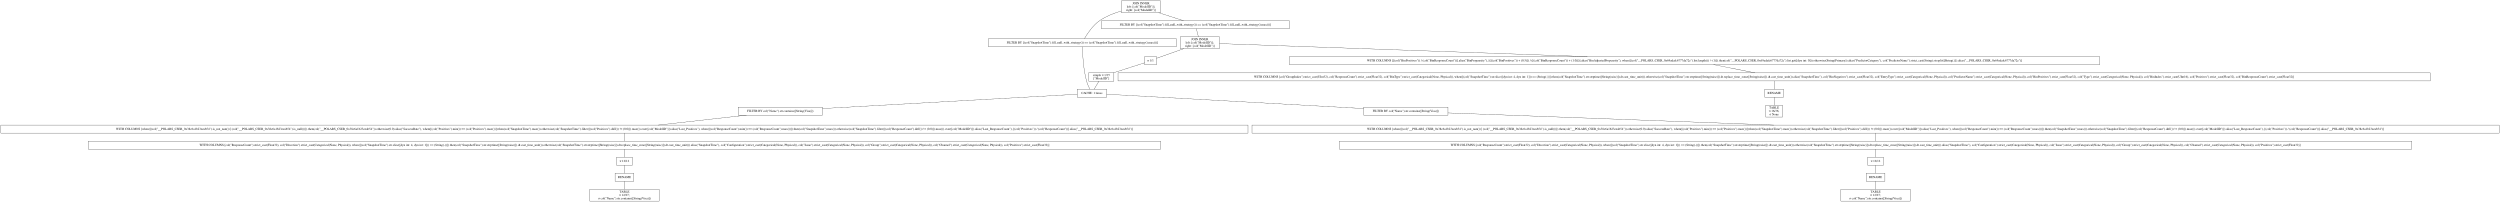
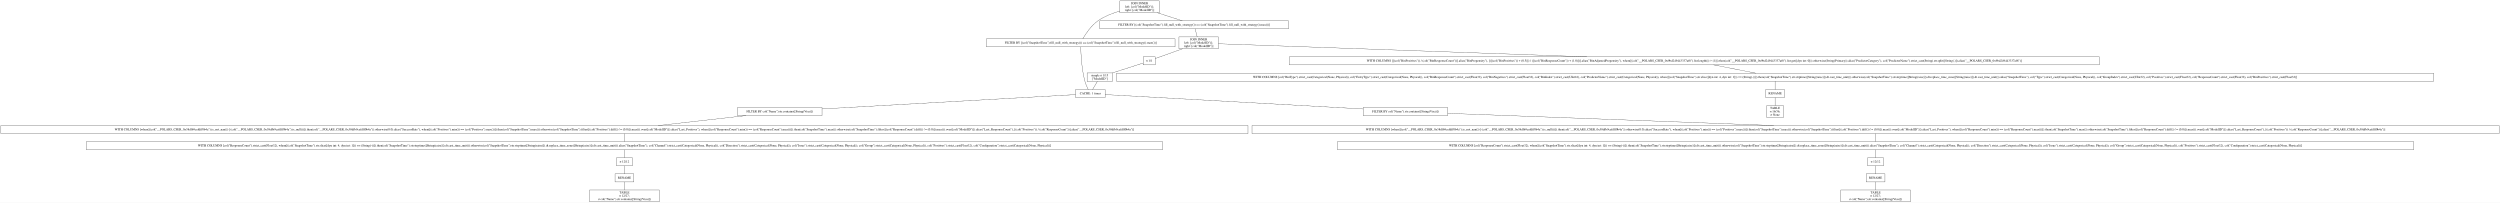
- <svg xmlns="http://www.w3.org/2000/svg" width="11214pt" height="906pt" viewBox="0.00 0.00 11214.00 906.00">
+ <svg xmlns="http://www.w3.org/2000/svg" width="11172pt" height="906pt" viewBox="0.00 0.00 11172.00 906.00">
  <g id="graph0" class="graph" transform="scale(1 1) rotate(0) translate(4 902)">
-     <polygon fill="white" stroke="transparent" points="-4,4 -4,-902 11210,-902 11210,4 -4,4" />
+     <polygon fill="white" stroke="transparent" points="-4,4 -4,-902 11168,-902 11168,4 -4,4" />
    <g id="node1" class="node">
-       <polygon fill="none" stroke="black" points="5202,-898 5026,-898 5026,-845 5202,-845 5202,-898" />
-       <text text-anchor="middle" x="5114" y="-882.8" font-family="Times,serif" font-size="14.00">JOIN INNER</text>
-       <text text-anchor="middle" x="5114" y="-867.8" font-family="Times,serif" font-size="14.00">left: [col("ModelID")];</text>
-       <text text-anchor="middle" x="5114" y="-852.8" font-family="Times,serif" font-size="14.00">right: [col("ModelID")]</text>
+       <polygon fill="none" stroke="black" points="5176.5,-898 5000.5,-898 5000.5,-845 5176.5,-845 5176.5,-898" />
+       <text text-anchor="middle" x="5088.5" y="-882.8" font-family="Times,serif" font-size="14.00">JOIN INNER</text>
+       <text text-anchor="middle" x="5088.5" y="-867.8" font-family="Times,serif" font-size="14.00">left: [col("ModelID")];</text>
+       <text text-anchor="middle" x="5088.5" y="-852.8" font-family="Times,serif" font-size="14.00">right: [col("ModelID")]</text>
    </g>
    <g id="node2" class="node">
-       <polygon fill="none" stroke="black" points="5272.5,-728.5 4429.5,-728.5 4429.5,-692.5 5272.5,-692.5 5272.5,-728.5" />
-       <text text-anchor="middle" x="4851" y="-706.8" font-family="Times,serif" font-size="14.00">FILTER BY [(col("SnapshotTime").fill_null_with_strategy()) == (col("SnapshotTime").fill_null_with_strategy().max())]</text>
+       <polygon fill="none" stroke="black" points="5247,-728.5 4404,-728.5 4404,-692.5 5247,-692.5 5247,-728.5" />
+       <text text-anchor="middle" x="4825.5" y="-706.8" font-family="Times,serif" font-size="14.00">FILTER BY [(col("SnapshotTime").fill_null_with_strategy()) == (col("SnapshotTime").fill_null_with_strategy().max())]</text>
    </g>
    <g id="edge1" class="edge">
-       <path fill="none" stroke="black" d="M5025.79,-852.66C4993.11,-843.24 4956.98,-829.29 4928,-809 4897.43,-787.6 4873.01,-750.6 4860.39,-728.85" />
+       <path fill="none" stroke="black" d="M5000.29,-852.66C4967.61,-843.24 4931.48,-829.29 4902.5,-809 4871.93,-787.6 4847.51,-750.6 4834.89,-728.85" />
    </g>
    <g id="node10" class="node">
-       <polygon fill="none" stroke="black" points="5779.5,-809 4936.5,-809 4936.5,-773 5779.5,-773 5779.5,-809" />
-       <text text-anchor="middle" x="5358" y="-787.3" font-family="Times,serif" font-size="14.00">FILTER BY [(col("SnapshotTime").fill_null_with_strategy()) == (col("SnapshotTime").fill_null_with_strategy().max())]</text>
+       <polygon fill="none" stroke="black" points="5754,-809 4911,-809 4911,-773 5754,-773 5754,-809" />
+       <text text-anchor="middle" x="5332.5" y="-787.3" font-family="Times,serif" font-size="14.00">FILTER BY [(col("SnapshotTime").fill_null_with_strategy()) == (col("SnapshotTime").fill_null_with_strategy().max())]</text>
    </g>
    <g id="edge9" class="edge">
-       <path fill="none" stroke="black" d="M5193.56,-844.9C5230.13,-833.14 5272.52,-819.5 5305.1,-809.02" />
+       <path fill="none" stroke="black" d="M5168.06,-844.9C5204.63,-833.14 5247.02,-819.5 5279.6,-809.02" />
    </g>
    <g id="node3" class="node">
-       <polygon fill="none" stroke="black" points="4960,-502 4828,-502 4828,-466 4960,-466 4960,-502" />
-       <text text-anchor="middle" x="4894" y="-480.3" font-family="Times,serif" font-size="14.00">CACHE: 1 times</text>
+       <polygon fill="none" stroke="black" points="4934.5,-502 4802.5,-502 4802.5,-466 4934.5,-466 4934.5,-502" />
+       <text text-anchor="middle" x="4868.5" y="-480.3" font-family="Times,serif" font-size="14.00">CACHE: 1 times</text>
    </g>
    <g id="edge2" class="edge">
-       <path fill="none" stroke="black" d="M4851.13,-692.13C4851.77,-660.77 4854.94,-592.89 4870,-538 4873.42,-525.53 4879.42,-512.28 4884.57,-502.15" />
+       <path fill="none" stroke="black" d="M4825.63,-692.13C4826.27,-660.77 4829.44,-592.89 4844.5,-538 4847.92,-525.53 4853.92,-512.28 4859.07,-502.15" />
    </g>
    <g id="node4" class="node">
-       <polygon fill="none" stroke="black" points="6491,-421.5 6113,-421.5 6113,-385.5 6491,-385.5 6491,-421.5" />
-       <text text-anchor="middle" x="6302" y="-399.8" font-family="Times,serif" font-size="14.00">FILTER BY col("Name").str.contains([String(Visa)])</text>
+       <polygon fill="none" stroke="black" points="6465.5,-421.5 6087.5,-421.5 6087.5,-385.5 6465.5,-385.5 6465.5,-421.5" />
+       <text text-anchor="middle" x="6276.5" y="-399.8" font-family="Times,serif" font-size="14.00">FILTER BY col("Name").str.contains([String(Visa)])</text>
    </g>
    <g id="edge3" class="edge">
-       <path fill="none" stroke="black" d="M4960.02,-479.32C5164.72,-467.91 5794.03,-432.82 6112.79,-415.05" />
+       <path fill="none" stroke="black" d="M4934.52,-479.32C5139.22,-467.91 5768.53,-432.82 6087.29,-415.05" />
    </g>
    <g id="node18" class="node">
-       <polygon fill="none" stroke="black" points="3685,-421.5 3307,-421.5 3307,-385.5 3685,-385.5 3685,-421.5" />
-       <text text-anchor="middle" x="3496" y="-399.8" font-family="Times,serif" font-size="14.00">FILTER BY col("Name").str.contains([String(Visa)])</text>
+       <polygon fill="none" stroke="black" points="3669.5,-421.5 3291.5,-421.5 3291.5,-385.5 3669.5,-385.5 3669.5,-421.5" />
+       <text text-anchor="middle" x="3480.5" y="-399.8" font-family="Times,serif" font-size="14.00">FILTER BY col("Name").str.contains([String(Visa)])</text>
    </g>
    <g id="edge18" class="edge">
-       <path fill="none" stroke="black" d="M4827.98,-479.29C4624.55,-467.87 4001.94,-432.91 3685.25,-415.13" />
+       <path fill="none" stroke="black" d="M4802.49,-479.27C4600.32,-467.83 3984.38,-433 3669.78,-415.2" />
    </g>
    <g id="node5" class="node">
-       <polygon fill="none" stroke="black" points="11206,-341 5612,-341 5612,-305 11206,-305 11206,-341" />
-       <text text-anchor="middle" x="8409" y="-319.3" font-family="Times,serif" font-size="14.00">WITH COLUMNS [when([(col("__POLARS_CSER_0x38c6a1b23eeab54").is_not_nan()) | (col("__POLARS_CSER_0x38c6a1b23eeab54").is_null())]).then(col("__POLARS_CSER_0x38c6a1b23eeab54")).otherwise(0.0).alias("SuccessRate"), when([(col("Positives").min()) == (col("Positives").max())]).then(col("SnapshotTime").max()).otherwise(col("SnapshotTime").filter([(col("Positives").diff()) != (0.0)]).max()).over([col("ModelID")]).alias("Last_Positives"), when([(col("ResponseCount").min()) == (col("ResponseCount").max())]).then(col("SnapshotTime").max()).otherwise(col("SnapshotTime").filter([(col("ResponseCount").diff()) != (0.0)]).max()).over([col("ModelID")]).alias("Last_ResponseCount"), [(col("Positives")) / (col("ResponseCount"))].alias("__POLARS_CSER_0x38c6a1b23eeab54")]</text>
+       <polygon fill="none" stroke="black" points="11164,-341 5591,-341 5591,-305 11164,-305 11164,-341" />
+       <text text-anchor="middle" x="8377.5" y="-319.3" font-family="Times,serif" font-size="14.00">WITH COLUMNS [when([(col("__POLARS_CSER_0x58dfb9cefdff0b4a").is_not_nan()) | (col("__POLARS_CSER_0x58dfb9cefdff0b4a").is_null())]).then(col("__POLARS_CSER_0x58dfb9cefdff0b4a")).otherwise(0.0).alias("SuccessRate"), when([(col("Positives").min()) == (col("Positives").max())]).then(col("SnapshotTime").max()).otherwise(col("SnapshotTime").filter([(col("Positives").diff()) != (0.0)]).max()).over([col("ModelID")]).alias("Last_Positives"), when([(col("ResponseCount").min()) == (col("ResponseCount").max())]).then(col("SnapshotTime").max()).otherwise(col("SnapshotTime").filter([(col("ResponseCount").diff()) != (0.0)]).max()).over([col("ModelID")]).alias("Last_ResponseCount"), [(col("Positives")) / (col("ResponseCount"))].alias("__POLARS_CSER_0x58dfb9cefdff0b4a")]</text>
    </g>
    <g id="edge4" class="edge">
-       <path fill="none" stroke="black" d="M6491.3,-395.45C6818.05,-383.27 7496.61,-357.99 7952.51,-341.01" />
+       <path fill="none" stroke="black" d="M6465.73,-395.43C6791.71,-383.25 7467.9,-357.99 7922.28,-341.01" />
    </g>
    <g id="node6" class="node">
-       <polygon fill="none" stroke="black" points="10814,-269 6004,-269 6004,-233 10814,-233 10814,-269" />
-       <text text-anchor="middle" x="8409" y="-247.3" font-family="Times,serif" font-size="14.00">WITH COLUMNS [col("ResponseCount").strict_cast(Float32), col("Direction").strict_cast(Categorical(None, Physical)), when([(col("SnapshotTime").str.slice([dyn int: 4, dyn int: 1])) == (String(-))]).then(col("SnapshotTime").str.strptime([String(raise)]).dt.cast_time_unit()).otherwise(col("SnapshotTime").str.strptime([String(raise)]).dt.replace_time_zone([String(raise)]).dt.cast_time_unit()).alias("SnapshotTime"), col("Configuration").strict_cast(Categorical(None, Physical)), col("Issue").strict_cast(Categorical(None, Physical)), col("Group").strict_cast(Categorical(None, Physical)), col("Channel").strict_cast(Categorical(None, Physical)), col("Positives").strict_cast(Float32)]</text>
+       <polygon fill="none" stroke="black" points="10782.5,-269 5972.5,-269 5972.5,-233 10782.5,-233 10782.5,-269" />
+       <text text-anchor="middle" x="8377.5" y="-247.3" font-family="Times,serif" font-size="14.00">WITH COLUMNS [col("ResponseCount").strict_cast(Float32), when([(col("SnapshotTime").str.slice([dyn int: 4, dyn int: 1])) == (String(-))]).then(col("SnapshotTime").str.strptime([String(raise)]).dt.cast_time_unit()).otherwise(col("SnapshotTime").str.strptime([String(raise)]).dt.replace_time_zone([String(raise)]).dt.cast_time_unit()).alias("SnapshotTime"), col("Channel").strict_cast(Categorical(None, Physical)), col("Direction").strict_cast(Categorical(None, Physical)), col("Issue").strict_cast(Categorical(None, Physical)), col("Group").strict_cast(Categorical(None, Physical)), col("Positives").strict_cast(Float32), col("Configuration").strict_cast(Categorical(None, Physical))]</text>
    </g>
    <g id="edge5" class="edge">
-       <path fill="none" stroke="black" d="M8409,-304.7C8409,-293.85 8409,-279.92 8409,-269.1" />
+       <path fill="none" stroke="black" d="M8377.5,-304.7C8377.5,-293.85 8377.5,-279.92 8377.5,-269.1" />
    </g>
    <g id="node7" class="node">
-       <polygon fill="none" stroke="black" points="8444.5,-197 8373.5,-197 8373.5,-161 8444.5,-161 8444.5,-197" />
-       <text text-anchor="middle" x="8409" y="-175.3" font-family="Times,serif" font-size="14.00">π 12/12</text>
+       <polygon fill="none" stroke="black" points="8413,-197 8342,-197 8342,-161 8413,-161 8413,-197" />
+       <text text-anchor="middle" x="8377.5" y="-175.3" font-family="Times,serif" font-size="14.00">π 12/12</text>
    </g>
    <g id="edge6" class="edge">
-       <path fill="none" stroke="black" d="M8409,-232.7C8409,-221.85 8409,-207.92 8409,-197.1" />
+       <path fill="none" stroke="black" d="M8377.5,-232.7C8377.5,-221.85 8377.5,-207.92 8377.5,-197.1" />
    </g>
    <g id="node8" class="node">
-       <polygon fill="none" stroke="black" points="8451,-125 8367,-125 8367,-89 8451,-89 8451,-125" />
-       <text text-anchor="middle" x="8409" y="-103.3" font-family="Times,serif" font-size="14.00">RENAME</text>
+       <polygon fill="none" stroke="black" points="8419.5,-125 8335.5,-125 8335.5,-89 8419.5,-89 8419.5,-125" />
+       <text text-anchor="middle" x="8377.5" y="-103.3" font-family="Times,serif" font-size="14.00">RENAME</text>
    </g>
    <g id="edge7" class="edge">
-       <path fill="none" stroke="black" d="M8409,-160.7C8409,-149.85 8409,-135.92 8409,-125.1" />
+       <path fill="none" stroke="black" d="M8377.5,-160.7C8377.5,-149.85 8377.5,-135.92 8377.5,-125.1" />
    </g>
    <g id="node9" class="node">
-       <polygon fill="none" stroke="black" points="8564.5,-53 8253.5,-53 8253.5,0 8564.5,0 8564.5,-53" />
-       <text text-anchor="middle" x="8409" y="-37.8" font-family="Times,serif" font-size="14.00">TABLE</text>
-       <text text-anchor="middle" x="8409" y="-22.8" font-family="Times,serif" font-size="14.00">π 12/27;</text>
-       <text text-anchor="middle" x="8409" y="-7.8" font-family="Times,serif" font-size="14.00">σ col("Name").str.contains([String(Visa)])</text>
+       <polygon fill="none" stroke="black" points="8533,-53 8222,-53 8222,0 8533,0 8533,-53" />
+       <text text-anchor="middle" x="8377.5" y="-37.8" font-family="Times,serif" font-size="14.00">TABLE</text>
+       <text text-anchor="middle" x="8377.5" y="-22.8" font-family="Times,serif" font-size="14.00">π 12/27;</text>
+       <text text-anchor="middle" x="8377.5" y="-7.8" font-family="Times,serif" font-size="14.00">σ col("Name").str.contains([String(Visa)])</text>
    </g>
    <g id="edge8" class="edge">
-       <path fill="none" stroke="black" d="M8409,-88.97C8409,-78.51 8409,-64.9 8409,-53.16" />
+       <path fill="none" stroke="black" d="M8377.5,-88.97C8377.5,-78.51 8377.5,-64.9 8377.5,-53.16" />
    </g>
    <g id="node11" class="node">
-       <polygon fill="none" stroke="black" points="5466,-737 5290,-737 5290,-684 5466,-684 5466,-737" />
-       <text text-anchor="middle" x="5378" y="-721.8" font-family="Times,serif" font-size="14.00">JOIN INNER</text>
-       <text text-anchor="middle" x="5378" y="-706.8" font-family="Times,serif" font-size="14.00">left: [col("ModelID")];</text>
-       <text text-anchor="middle" x="5378" y="-691.8" font-family="Times,serif" font-size="14.00">right: [col("ModelID")]</text>
+       <polygon fill="none" stroke="black" points="5440.5,-737 5264.5,-737 5264.5,-684 5440.5,-684 5440.5,-737" />
+       <text text-anchor="middle" x="5352.5" y="-721.8" font-family="Times,serif" font-size="14.00">JOIN INNER</text>
+       <text text-anchor="middle" x="5352.5" y="-706.8" font-family="Times,serif" font-size="14.00">left: [col("ModelID")];</text>
+       <text text-anchor="middle" x="5352.5" y="-691.8" font-family="Times,serif" font-size="14.00">right: [col("ModelID")]</text>
    </g>
    <g id="edge10" class="edge">
-       <path fill="none" stroke="black" d="M5362.34,-772.97C5365.01,-762.51 5368.47,-748.9 5371.46,-737.16" />
+       <path fill="none" stroke="black" d="M5336.84,-772.97C5339.51,-762.51 5342.97,-748.9 5345.96,-737.16" />
    </g>
    <g id="node12" class="node">
-       <polygon fill="none" stroke="black" points="9414.5,-648 5779.5,-648 5779.5,-612 9414.5,-612 9414.5,-648" />
-       <text text-anchor="middle" x="7597" y="-626.3" font-family="Times,serif" font-size="14.00">WITH COLUMNS [[(col("BinPositives")) / (col("BinResponseCount"))].alias("BinPropensity"), [([(col("BinPositives")) + (0.5)]) / ([(col("BinResponseCount")) + (1.0)])].alias("BinAdjustedPropensity"), when([(col("__POLARS_CSER_0x69adafc6777da72e").list.length()) &gt; (1)]).then(col("__POLARS_CSER_0x69adafc6777da72e").list.get([dyn int: 0])).otherwise(String(Primary)).alias("PredictorCategory"), col("PredictorName").strict_cast(String).str.split([String(.)]).alias("__POLARS_CSER_0x69adafc6777da72e")]</text>
+       <polygon fill="none" stroke="black" points="9377.5,-648 5757.5,-648 5757.5,-612 9377.5,-612 9377.5,-648" />
+       <text text-anchor="middle" x="7567.5" y="-626.3" font-family="Times,serif" font-size="14.00">WITH COLUMNS [[(col("BinPositives")) / (col("BinResponseCount"))].alias("BinPropensity"), [([(col("BinPositives")) + (0.5)]) / ([(col("BinResponseCount")) + (1.0)])].alias("BinAdjustedPropensity"), when([(col("__POLARS_CSER_0x9bd249443337af8").list.length()) &gt; (1)]).then(col("__POLARS_CSER_0x9bd249443337af8").list.get([dyn int: 0])).otherwise(String(Primary)).alias("PredictorCategory"), col("PredictorName").strict_cast(String).str.split([String(.)]).alias("__POLARS_CSER_0x9bd249443337af8")]</text>
    </g>
    <g id="edge11" class="edge">
-       <path fill="none" stroke="black" d="M5466.01,-706.39C5737.41,-696.79 6575.58,-667.13 7116.29,-648.01" />
+       <path fill="none" stroke="black" d="M5440.7,-706.37C5711.95,-696.76 6548.08,-667.13 7087.59,-648.01" />
    </g>
    <g id="node16" class="node">
-       <polygon fill="none" stroke="black" points="5184,-648 5130,-648 5130,-612 5184,-612 5184,-648" />
-       <text text-anchor="middle" x="5157" y="-626.3" font-family="Times,serif" font-size="14.00">π 1/1</text>
+       <polygon fill="none" stroke="black" points="5158.5,-648 5104.5,-648 5104.5,-612 5158.5,-612 5158.5,-648" />
+       <text text-anchor="middle" x="5131.5" y="-626.3" font-family="Times,serif" font-size="14.00">π 1/1</text>
    </g>
    <g id="edge15" class="edge">
-       <path fill="none" stroke="black" d="M5305.94,-683.9C5264.25,-669.1 5214.21,-651.32 5184.05,-640.61" />
+       <path fill="none" stroke="black" d="M5280.44,-683.9C5238.75,-669.1 5188.71,-651.32 5158.55,-640.61" />
    </g>
    <g id="node13" class="node">
-       <polygon fill="none" stroke="black" points="10897,-575 5011,-575 5011,-539 10897,-539 10897,-575" />
-       <text text-anchor="middle" x="7954" y="-553.3" font-family="Times,serif" font-size="14.00">WITH COLUMNS [col("GroupIndex").strict_cast(UInt32), col("ResponseCount").strict_cast(Float32), col("BinType").strict_cast(Categorical(None, Physical)), when([(col("SnapshotTime").str.slice([dyn int: 4, dyn int: 1])) == (String(-))]).then(col("SnapshotTime").str.strptime([String(raise)]).dt.cast_time_unit()).otherwise(col("SnapshotTime").str.strptime([String(raise)]).dt.replace_time_zone([String(raise)]).dt.cast_time_unit()).alias("SnapshotTime"), col("BinNegatives").strict_cast(Float32), col("EntryType").strict_cast(Categorical(None, Physical)), col("PredictorName").strict_cast(Categorical(None, Physical)), col("BinPositives").strict_cast(Float32), col("Type").strict_cast(Categorical(None, Physical)), col("BinIndex").strict_cast(UInt16), col("Positives").strict_cast(Float32), col("BinResponseCount").strict_cast(Float32)]</text>
+       <polygon fill="none" stroke="black" points="10871.5,-575 4985.5,-575 4985.5,-539 10871.5,-539 10871.5,-575" />
+       <text text-anchor="middle" x="7928.5" y="-553.3" font-family="Times,serif" font-size="14.00">WITH COLUMNS [col("BinType").strict_cast(Categorical(None, Physical)), col("EntryType").strict_cast(Categorical(None, Physical)), col("BinResponseCount").strict_cast(Float32), col("BinNegatives").strict_cast(Float32), col("BinIndex").strict_cast(UInt16), col("PredictorName").strict_cast(Categorical(None, Physical)), when([(col("SnapshotTime").str.slice([dyn int: 4, dyn int: 1])) == (String(-))]).then(col("SnapshotTime").str.strptime([String(raise)]).dt.cast_time_unit()).otherwise(col("SnapshotTime").str.strptime([String(raise)]).dt.replace_time_zone([String(raise)]).dt.cast_time_unit()).alias("SnapshotTime"), col("Type").strict_cast(Categorical(None, Physical)), col("GroupIndex").strict_cast(UInt32), col("Positives").strict_cast(Float32), col("ResponseCount").strict_cast(Float32), col("BinPositives").strict_cast(Float32)]</text>
    </g>
    <g id="edge12" class="edge">
-       <path fill="none" stroke="black" d="M7682.51,-611.99C7738.72,-600.81 7812,-586.24 7868.26,-575.05" />
+       <path fill="none" stroke="black" d="M7653.97,-611.99C7710.81,-600.81 7784.91,-586.24 7841.8,-575.05" />
    </g>
    <g id="node14" class="node">
-       <polygon fill="none" stroke="black" points="7996,-502 7912,-502 7912,-466 7996,-466 7996,-502" />
-       <text text-anchor="middle" x="7954" y="-480.3" font-family="Times,serif" font-size="14.00">RENAME</text>
+       <polygon fill="none" stroke="black" points="7970.5,-502 7886.5,-502 7886.5,-466 7970.5,-466 7970.5,-502" />
+       <text text-anchor="middle" x="7928.5" y="-480.3" font-family="Times,serif" font-size="14.00">RENAME</text>
    </g>
    <g id="edge13" class="edge">
-       <path fill="none" stroke="black" d="M7954,-538.81C7954,-527.65 7954,-513.16 7954,-502.03" />
+       <path fill="none" stroke="black" d="M7928.5,-538.81C7928.5,-527.65 7928.5,-513.16 7928.5,-502.03" />
    </g>
    <g id="node15" class="node">
-       <polygon fill="none" stroke="black" points="7991.5,-430 7916.5,-430 7916.5,-377 7991.5,-377 7991.5,-430" />
-       <text text-anchor="middle" x="7954" y="-414.8" font-family="Times,serif" font-size="14.00">TABLE</text>
-       <text text-anchor="middle" x="7954" y="-399.8" font-family="Times,serif" font-size="14.00">π 16/36;</text>
-       <text text-anchor="middle" x="7954" y="-384.8" font-family="Times,serif" font-size="14.00">σ None</text>
+       <polygon fill="none" stroke="black" points="7966,-430 7891,-430 7891,-377 7966,-377 7966,-430" />
+       <text text-anchor="middle" x="7928.5" y="-414.8" font-family="Times,serif" font-size="14.00">TABLE</text>
+       <text text-anchor="middle" x="7928.5" y="-399.8" font-family="Times,serif" font-size="14.00">π 16/36;</text>
+       <text text-anchor="middle" x="7928.5" y="-384.8" font-family="Times,serif" font-size="14.00">σ None</text>
    </g>
    <g id="edge14" class="edge">
-       <path fill="none" stroke="black" d="M7954,-465.97C7954,-455.51 7954,-441.9 7954,-430.16" />
+       <path fill="none" stroke="black" d="M7928.5,-465.97C7928.5,-455.51 7928.5,-441.9 7928.5,-430.16" />
    </g>
    <g id="node17" class="node">
-       <polygon fill="none" stroke="black" points="4992.5,-576 4879.5,-576 4879.5,-538 4992.5,-538 4992.5,-576" />
-       <text text-anchor="middle" x="4936" y="-560.8" font-family="Times,serif" font-size="14.00">simple π 1/15</text>
-       <text text-anchor="middle" x="4936" y="-545.8" font-family="Times,serif" font-size="14.00">["ModelID"]</text>
+       <polygon fill="none" stroke="black" points="4967,-576 4854,-576 4854,-538 4967,-538 4967,-576" />
+       <text text-anchor="middle" x="4910.5" y="-560.8" font-family="Times,serif" font-size="14.00">simple π 1/15</text>
+       <text text-anchor="middle" x="4910.5" y="-545.8" font-family="Times,serif" font-size="14.00">["ModelID"]</text>
    </g>
    <g id="edge16" class="edge">
-       <path fill="none" stroke="black" d="M5129.9,-620.29C5095.78,-609.33 5036.31,-590.23 4992.2,-576.05" />
+       <path fill="none" stroke="black" d="M5104.4,-620.29C5070.28,-609.33 5010.81,-590.23 4966.7,-576.05" />
    </g>
    <g id="edge17" class="edge">
-       <path fill="none" stroke="black" d="M4925.18,-537.72C4918.67,-526.7 4910.43,-512.78 4904.06,-502" />
+       <path fill="none" stroke="black" d="M4899.68,-537.72C4893.17,-526.7 4884.93,-512.78 4878.56,-502" />
    </g>
    <g id="node19" class="node">
-       <polygon fill="none" stroke="black" points="5594,-341 0,-341 0,-305 5594,-305 5594,-341" />
-       <text text-anchor="middle" x="2797" y="-319.3" font-family="Times,serif" font-size="14.00">WITH COLUMNS [when([(col("__POLARS_CSER_0x38c6a1b23eeab54").is_not_nan()) | (col("__POLARS_CSER_0x38c6a1b23eeab54").is_null())]).then(col("__POLARS_CSER_0x38c6a1b23eeab54")).otherwise(0.0).alias("SuccessRate"), when([(col("Positives").min()) == (col("Positives").max())]).then(col("SnapshotTime").max()).otherwise(col("SnapshotTime").filter([(col("Positives").diff()) != (0.0)]).max()).over([col("ModelID")]).alias("Last_Positives"), when([(col("ResponseCount").min()) == (col("ResponseCount").max())]).then(col("SnapshotTime").max()).otherwise(col("SnapshotTime").filter([(col("ResponseCount").diff()) != (0.0)]).max()).over([col("ModelID")]).alias("Last_ResponseCount"), [(col("Positives")) / (col("ResponseCount"))].alias("__POLARS_CSER_0x38c6a1b23eeab54")]</text>
+       <polygon fill="none" stroke="black" points="5573,-341 0,-341 0,-305 5573,-305 5573,-341" />
+       <text text-anchor="middle" x="2786.5" y="-319.3" font-family="Times,serif" font-size="14.00">WITH COLUMNS [when([(col("__POLARS_CSER_0x58dfb9cefdff0b4a").is_not_nan()) | (col("__POLARS_CSER_0x58dfb9cefdff0b4a").is_null())]).then(col("__POLARS_CSER_0x58dfb9cefdff0b4a")).otherwise(0.0).alias("SuccessRate"), when([(col("Positives").min()) == (col("Positives").max())]).then(col("SnapshotTime").max()).otherwise(col("SnapshotTime").filter([(col("Positives").diff()) != (0.0)]).max()).over([col("ModelID")]).alias("Last_Positives"), when([(col("ResponseCount").min()) == (col("ResponseCount").max())]).then(col("SnapshotTime").max()).otherwise(col("SnapshotTime").filter([(col("ResponseCount").diff()) != (0.0)]).max()).over([col("ModelID")]).alias("Last_ResponseCount"), [(col("Positives")) / (col("ResponseCount"))].alias("__POLARS_CSER_0x58dfb9cefdff0b4a")]</text>
    </g>
    <g id="edge19" class="edge">
-       <path fill="none" stroke="black" d="M3344.33,-385.47C3227.08,-372.3 3065.55,-354.16 2948.38,-341" />
+       <path fill="none" stroke="black" d="M3329.91,-385.47C3213.51,-372.3 3053.13,-354.16 2936.79,-341" />
    </g>
    <g id="node20" class="node">
-       <polygon fill="none" stroke="black" points="5202,-269 392,-269 392,-233 5202,-233 5202,-269" />
-       <text text-anchor="middle" x="2797" y="-247.3" font-family="Times,serif" font-size="14.00">WITH COLUMNS [col("ResponseCount").strict_cast(Float32), col("Direction").strict_cast(Categorical(None, Physical)), when([(col("SnapshotTime").str.slice([dyn int: 4, dyn int: 1])) == (String(-))]).then(col("SnapshotTime").str.strptime([String(raise)]).dt.cast_time_unit()).otherwise(col("SnapshotTime").str.strptime([String(raise)]).dt.replace_time_zone([String(raise)]).dt.cast_time_unit()).alias("SnapshotTime"), col("Configuration").strict_cast(Categorical(None, Physical)), col("Issue").strict_cast(Categorical(None, Physical)), col("Group").strict_cast(Categorical(None, Physical)), col("Channel").strict_cast(Categorical(None, Physical)), col("Positives").strict_cast(Float32)]</text>
+       <polygon fill="none" stroke="black" points="5191.5,-269 381.5,-269 381.5,-233 5191.5,-233 5191.5,-269" />
+       <text text-anchor="middle" x="2786.5" y="-247.3" font-family="Times,serif" font-size="14.00">WITH COLUMNS [col("ResponseCount").strict_cast(Float32), when([(col("SnapshotTime").str.slice([dyn int: 4, dyn int: 1])) == (String(-))]).then(col("SnapshotTime").str.strptime([String(raise)]).dt.cast_time_unit()).otherwise(col("SnapshotTime").str.strptime([String(raise)]).dt.replace_time_zone([String(raise)]).dt.cast_time_unit()).alias("SnapshotTime"), col("Channel").strict_cast(Categorical(None, Physical)), col("Direction").strict_cast(Categorical(None, Physical)), col("Issue").strict_cast(Categorical(None, Physical)), col("Group").strict_cast(Categorical(None, Physical)), col("Positives").strict_cast(Float32), col("Configuration").strict_cast(Categorical(None, Physical))]</text>
    </g>
    <g id="edge20" class="edge">
-       <path fill="none" stroke="black" d="M2797,-304.7C2797,-293.85 2797,-279.92 2797,-269.1" />
+       <path fill="none" stroke="black" d="M2786.5,-304.7C2786.5,-293.85 2786.5,-279.92 2786.5,-269.1" />
    </g>
    <g id="node21" class="node">
-       <polygon fill="none" stroke="black" points="2832.5,-197 2761.5,-197 2761.5,-161 2832.5,-161 2832.5,-197" />
-       <text text-anchor="middle" x="2797" y="-175.3" font-family="Times,serif" font-size="14.00">π 12/12</text>
+       <polygon fill="none" stroke="black" points="2822,-197 2751,-197 2751,-161 2822,-161 2822,-197" />
+       <text text-anchor="middle" x="2786.5" y="-175.3" font-family="Times,serif" font-size="14.00">π 12/12</text>
    </g>
    <g id="edge21" class="edge">
-       <path fill="none" stroke="black" d="M2797,-232.7C2797,-221.85 2797,-207.92 2797,-197.1" />
+       <path fill="none" stroke="black" d="M2786.5,-232.7C2786.5,-221.85 2786.5,-207.92 2786.5,-197.1" />
    </g>
    <g id="node22" class="node">
-       <polygon fill="none" stroke="black" points="2839,-125 2755,-125 2755,-89 2839,-89 2839,-125" />
-       <text text-anchor="middle" x="2797" y="-103.3" font-family="Times,serif" font-size="14.00">RENAME</text>
+       <polygon fill="none" stroke="black" points="2828.5,-125 2744.5,-125 2744.5,-89 2828.5,-89 2828.5,-125" />
+       <text text-anchor="middle" x="2786.5" y="-103.3" font-family="Times,serif" font-size="14.00">RENAME</text>
    </g>
    <g id="edge22" class="edge">
-       <path fill="none" stroke="black" d="M2797,-160.7C2797,-149.85 2797,-135.92 2797,-125.1" />
+       <path fill="none" stroke="black" d="M2786.5,-160.7C2786.5,-149.85 2786.5,-135.92 2786.5,-125.1" />
    </g>
    <g id="node23" class="node">
-       <polygon fill="none" stroke="black" points="2952.5,-53 2641.5,-53 2641.5,0 2952.5,0 2952.5,-53" />
-       <text text-anchor="middle" x="2797" y="-37.8" font-family="Times,serif" font-size="14.00">TABLE</text>
-       <text text-anchor="middle" x="2797" y="-22.8" font-family="Times,serif" font-size="14.00">π 12/27;</text>
-       <text text-anchor="middle" x="2797" y="-7.8" font-family="Times,serif" font-size="14.00">σ col("Name").str.contains([String(Visa)])</text>
+       <polygon fill="none" stroke="black" points="2942,-53 2631,-53 2631,0 2942,0 2942,-53" />
+       <text text-anchor="middle" x="2786.5" y="-37.8" font-family="Times,serif" font-size="14.00">TABLE</text>
+       <text text-anchor="middle" x="2786.5" y="-22.8" font-family="Times,serif" font-size="14.00">π 12/27;</text>
+       <text text-anchor="middle" x="2786.5" y="-7.8" font-family="Times,serif" font-size="14.00">σ col("Name").str.contains([String(Visa)])</text>
    </g>
    <g id="edge23" class="edge">
-       <path fill="none" stroke="black" d="M2797,-88.97C2797,-78.51 2797,-64.9 2797,-53.16" />
+       <path fill="none" stroke="black" d="M2786.5,-88.97C2786.5,-78.51 2786.5,-64.9 2786.5,-53.16" />
    </g>
  </g>
</svg>
